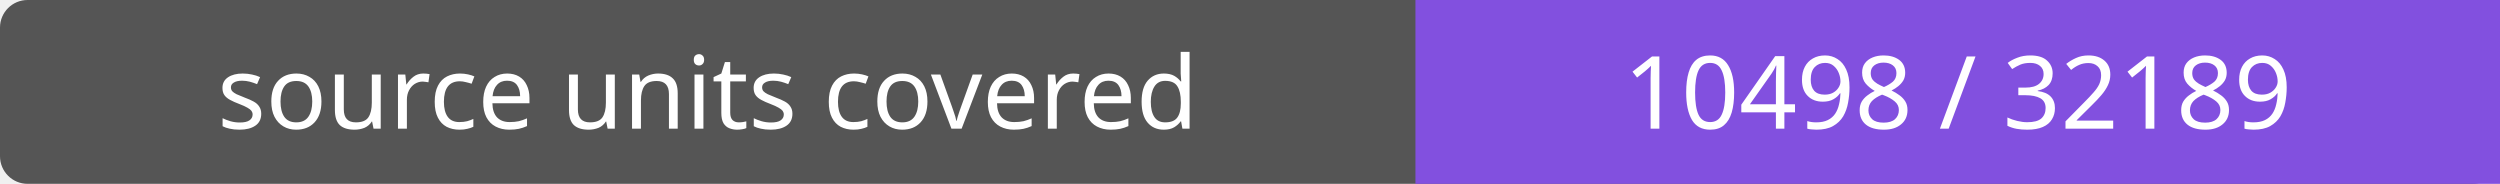
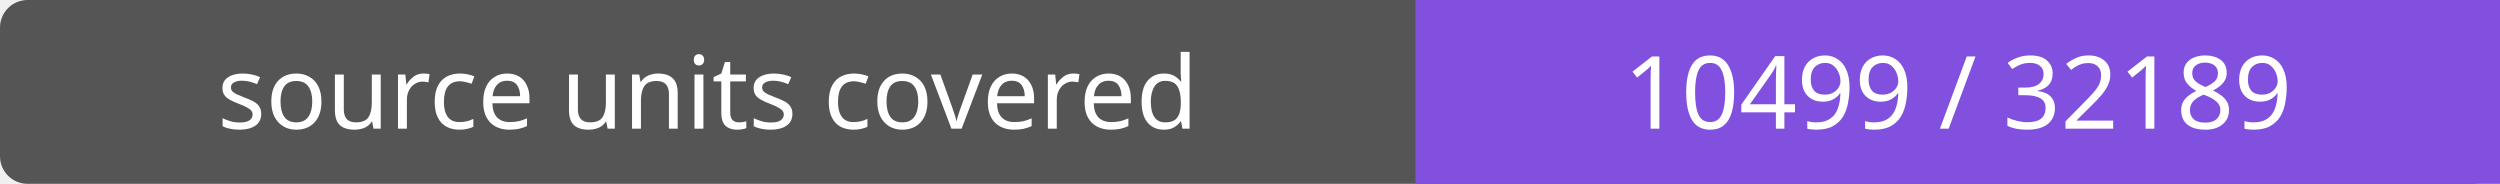
- <svg xmlns="http://www.w3.org/2000/svg" width="272" height="20" role="img" aria-label="source units covered: 10498 / 32189">
+ <svg xmlns="http://www.w3.org/2000/svg" width="272" height="20" role="img" aria-label="source units covered: 10499 / 32189">
  <rect width="272" height="20" rx="3" fill="#555" />
  <path fill="#8250df" d="M154 0h118v20H154z" />
  <g fill="#fff" text-anchor="middle" font-family="Verdana,sans-serif" font-size="11">
    <text x="77.0" y="14">source units covered</text>
-     <text x="213.0" y="14">10498 / 32189</text>
+     <text x="213.0" y="14">10499 / 32189</text>
  </g>
</svg>
